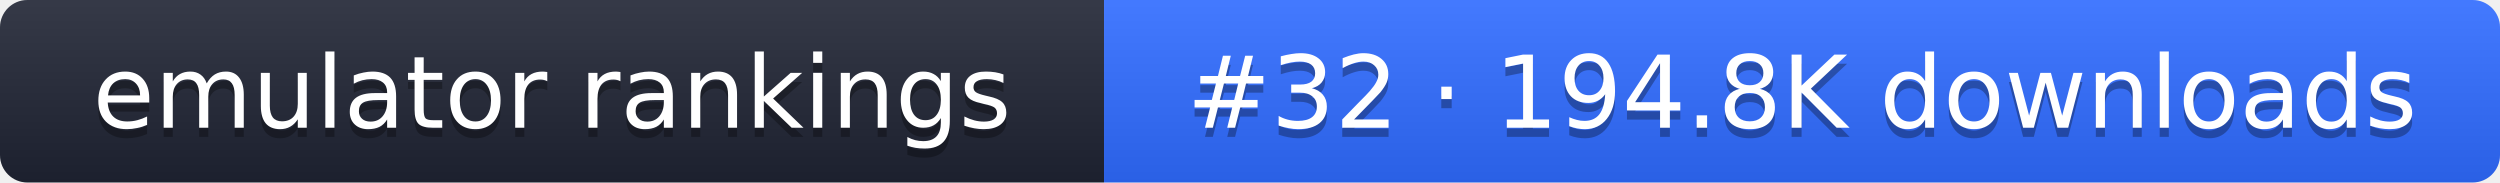
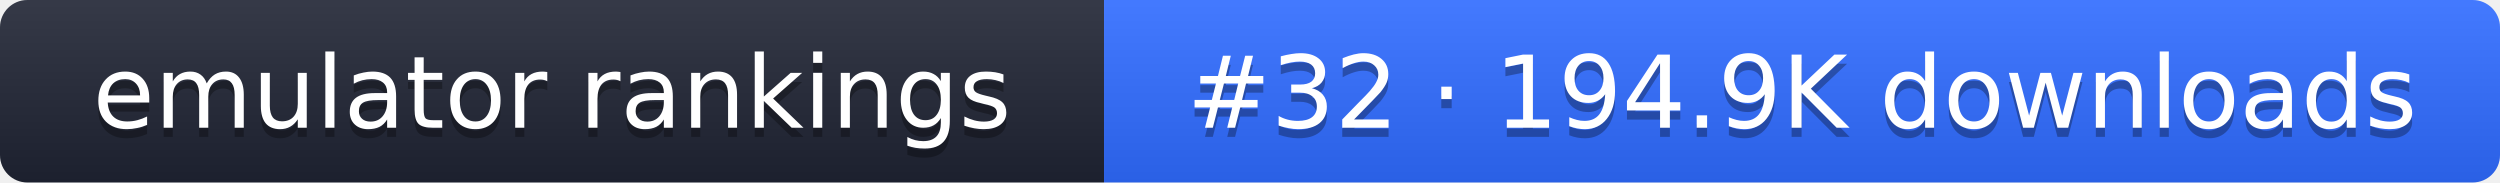
- <svg xmlns="http://www.w3.org/2000/svg" width="274" height="20" role="img" aria-label="emulator rankings: #32 · 194.8K downloads">
+ <svg xmlns="http://www.w3.org/2000/svg" width="274" height="20" role="img" aria-label="emulator rankings: #32 · 194.9K downloads">
  <linearGradient id="g" x2="0" y2="100%">
    <stop offset="0" stop-color="#fff" stop-opacity=".1" />
    <stop offset="1" stop-opacity=".1" />
  </linearGradient>
  <clipPath id="r">
    <rect width="274" height="20" rx="3" fill="#fff" />
  </clipPath>
  <g clip-path="url(#r)">
    <rect width="121" height="20" fill="#1f2433" />
    <rect x="121" width="153" height="20" fill="#2f6bff" />
    <rect width="274" height="20" fill="url(#g)" />
  </g>
  <g fill="#fff" text-anchor="middle" font-family="Verdana,DejaVu Sans,sans-serif" font-size="11">
    <text x="60.5" y="15" fill="#010101" fill-opacity=".3">emulator rankings</text>
    <text x="60.5" y="14">emulator rankings</text>
-     <text x="197.5" y="15" fill="#010101" fill-opacity=".3">#32 · 194.8K downloads</text>
-     <text x="197.5" y="14">#32 · 194.8K downloads</text>
+     <text x="197.5" y="15" fill="#010101" fill-opacity=".3">#32 · 194.9K downloads</text>
+     <text x="197.5" y="14">#32 · 194.9K downloads</text>
  </g>
</svg>
